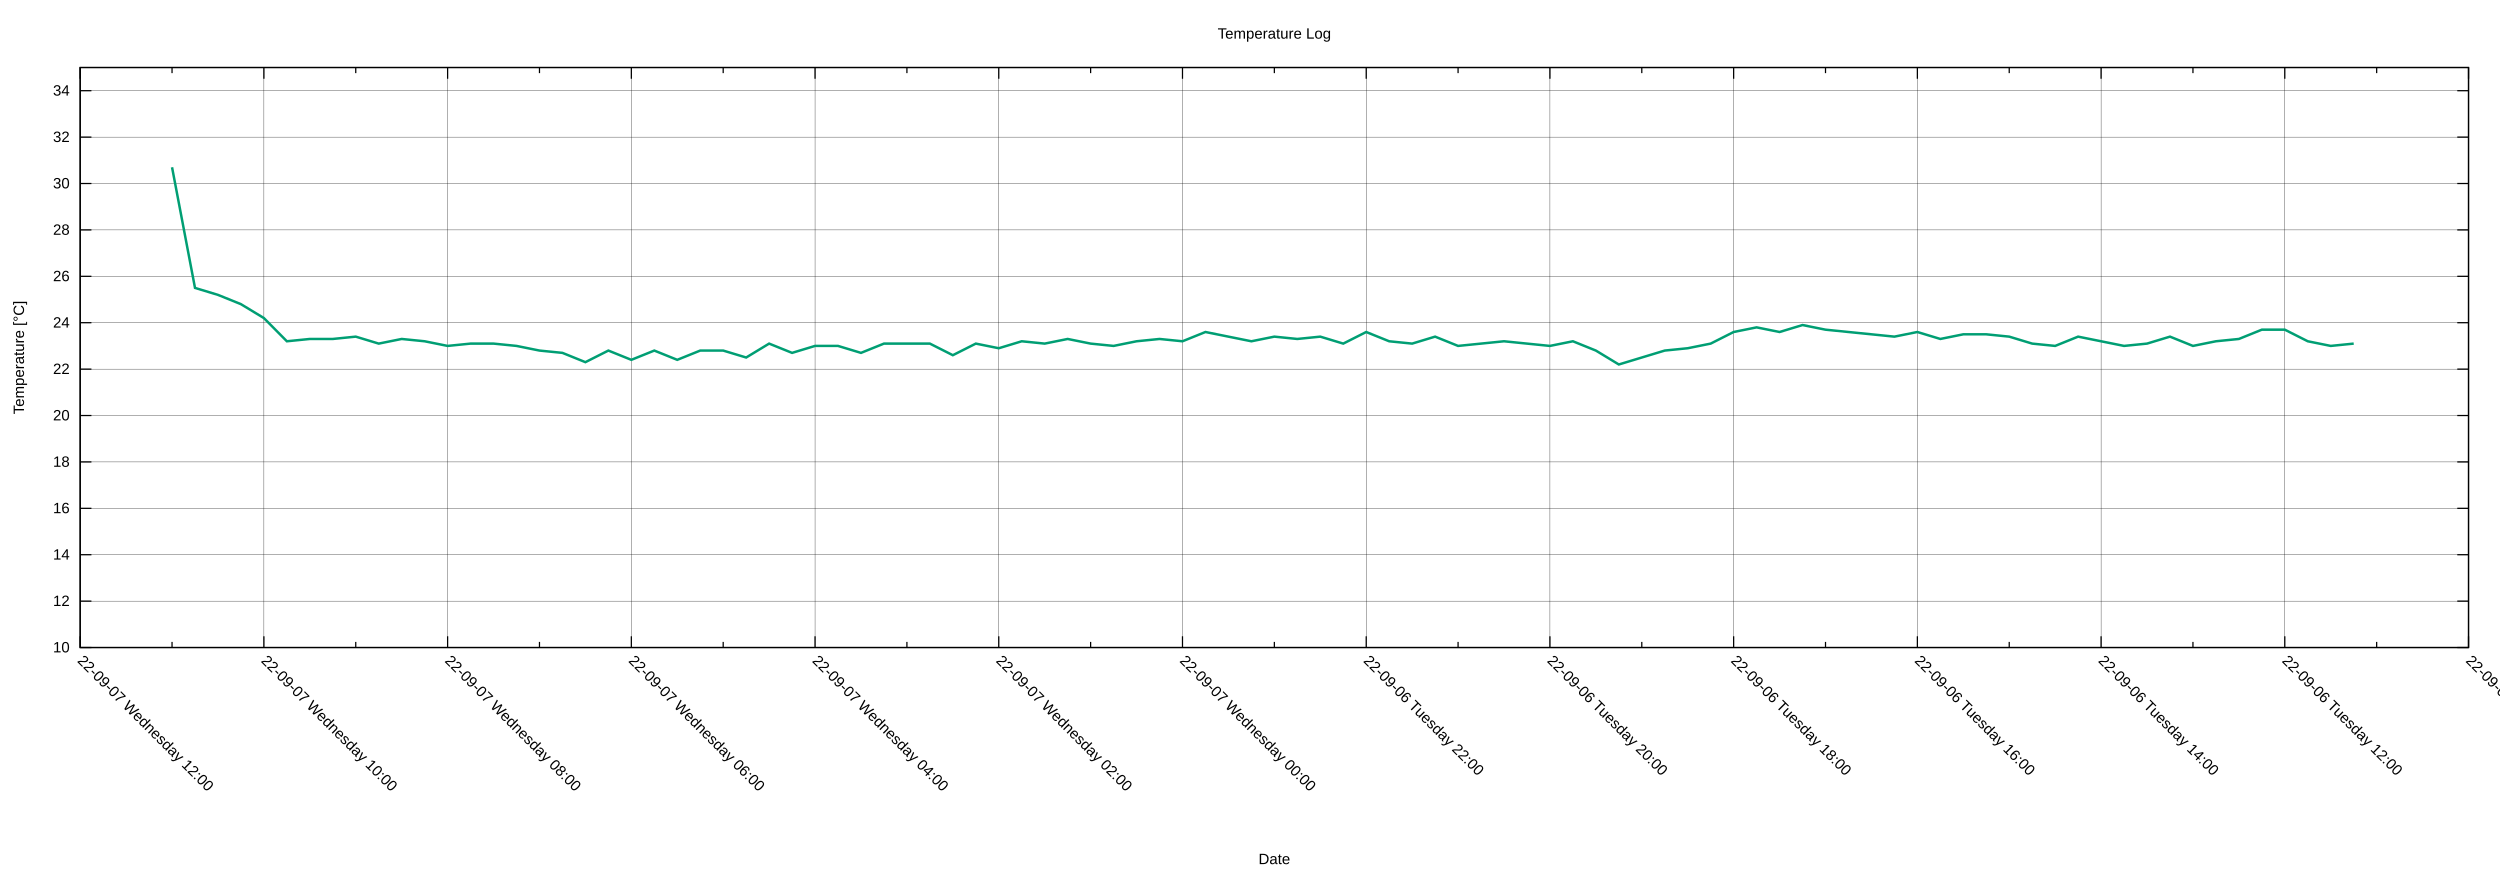
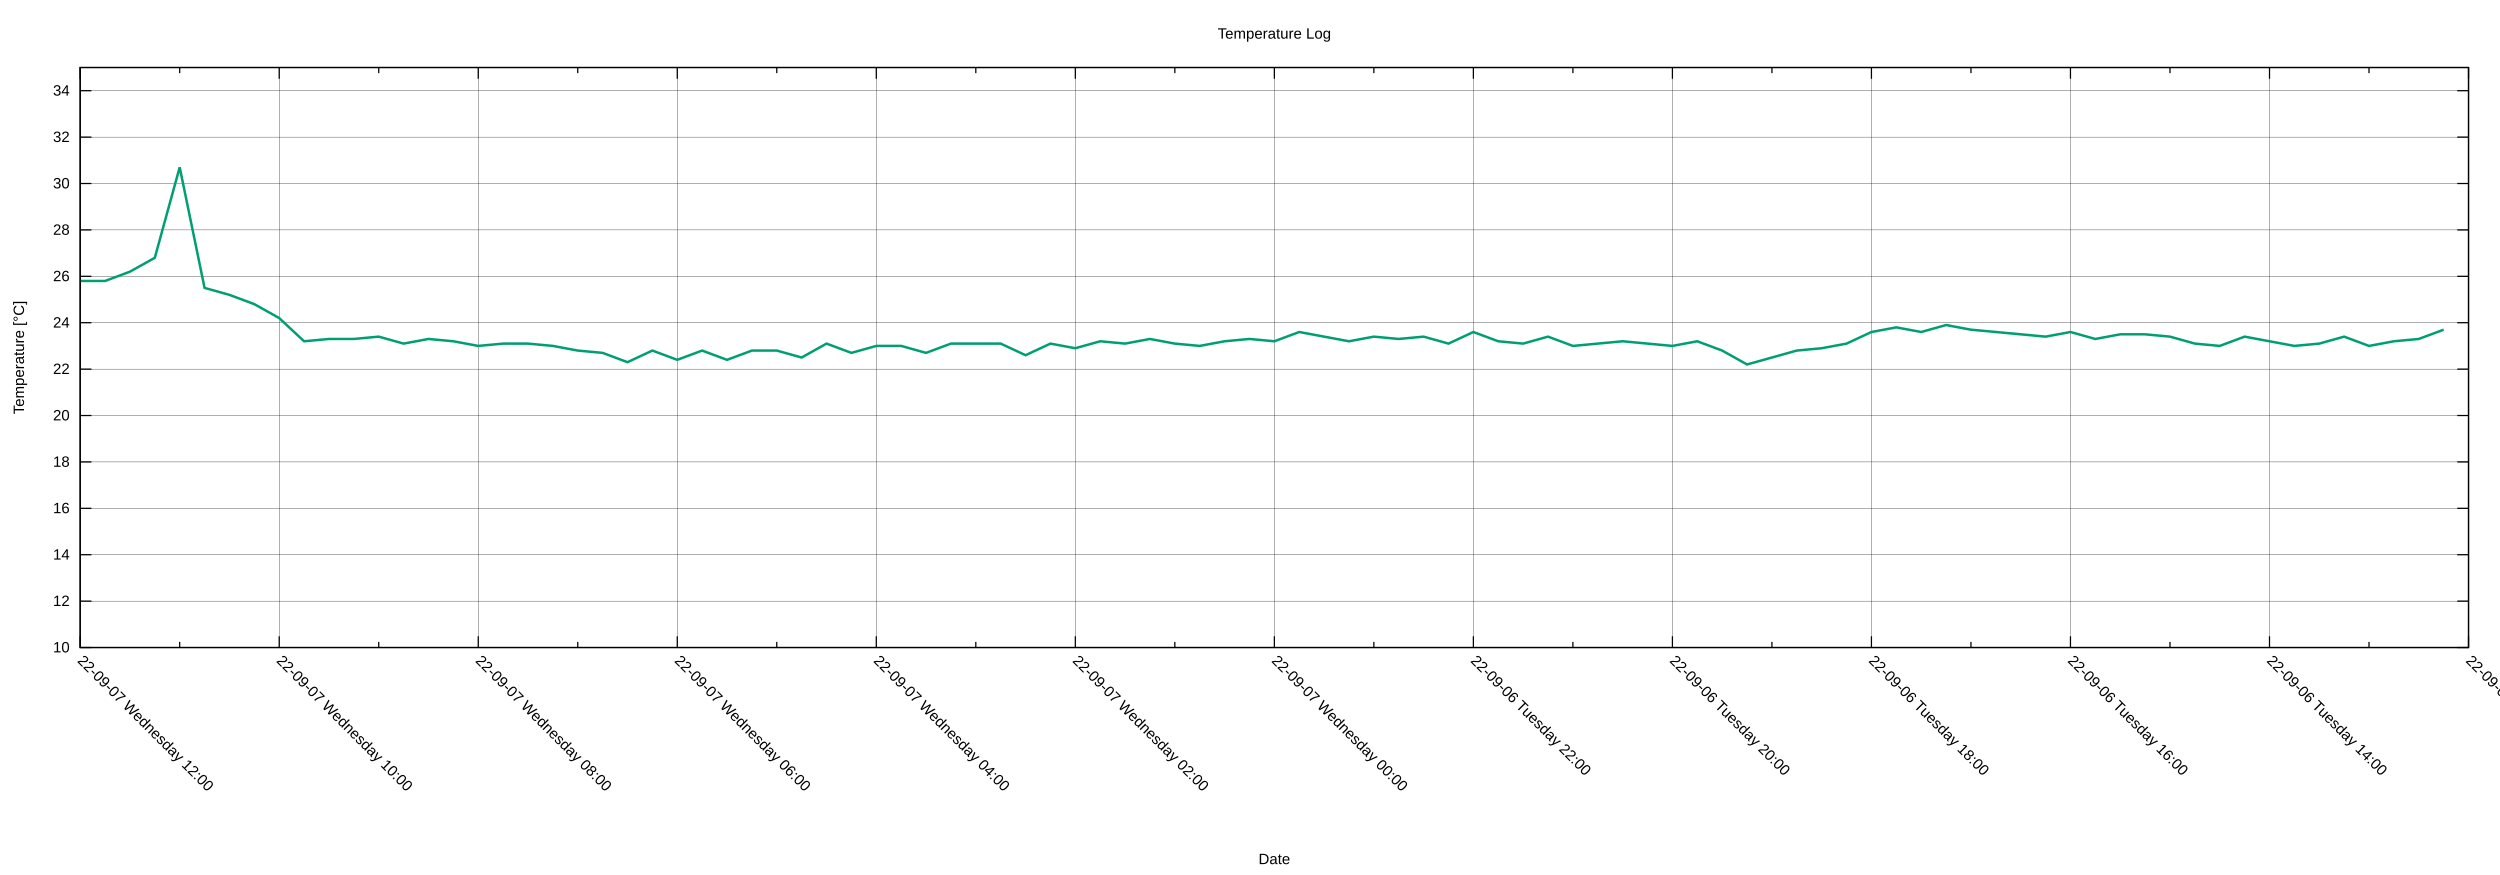
<svg xmlns="http://www.w3.org/2000/svg" xmlns:xlink="http://www.w3.org/1999/xlink" width="2000" height="700" viewBox="0 0 2000 700">
  <g id="gnuplot_canvas">
    <rect x="0" y="0" width="2000" height="700" fill="none" />
    <defs>
      <circle id="gpDot" r="0.5" stroke-width="0.5" stroke="currentColor" />
      <path id="gpPt0" stroke-width="0.222" stroke="currentColor" d="M-1,0 h2 M0,-1 v2" />
      <path id="gpPt1" stroke-width="0.222" stroke="currentColor" d="M-1,-1 L1,1 M1,-1 L-1,1" />
      <path id="gpPt2" stroke-width="0.222" stroke="currentColor" d="M-1,0 L1,0 M0,-1 L0,1 M-1,-1 L1,1 M-1,1 L1,-1" />
      <rect id="gpPt3" stroke-width="0.222" stroke="currentColor" x="-1" y="-1" width="2" height="2" />
      <rect id="gpPt4" stroke-width="0.222" stroke="currentColor" fill="currentColor" x="-1" y="-1" width="2" height="2" />
      <circle id="gpPt5" stroke-width="0.222" stroke="currentColor" cx="0" cy="0" r="1" />
      <use xlink:href="#gpPt5" id="gpPt6" fill="currentColor" stroke="none" />
      <path id="gpPt7" stroke-width="0.222" stroke="currentColor" d="M0,-1.33 L-1.33,0.67 L1.33,0.67 z" />
      <use xlink:href="#gpPt7" id="gpPt8" fill="currentColor" stroke="none" />
      <use xlink:href="#gpPt7" id="gpPt9" stroke="currentColor" transform="rotate(180)" />
      <use xlink:href="#gpPt9" id="gpPt10" fill="currentColor" stroke="none" />
      <use xlink:href="#gpPt3" id="gpPt11" stroke="currentColor" transform="rotate(45)" />
      <use xlink:href="#gpPt11" id="gpPt12" fill="currentColor" stroke="none" />
      <path id="gpPt13" stroke-width="0.222" stroke="currentColor" d="M0,1.330 L1.265,0.411 L0.782,-1.067 L-0.782,-1.076 L-1.265,0.411 z" />
      <use xlink:href="#gpPt13" id="gpPt14" fill="currentColor" stroke="none" />
      <filter id="textbox" filterUnits="objectBoundingBox" x="0" y="0" height="1" width="1">
        <feFlood flood-color="white" flood-opacity="1" result="bgnd" />
        <feComposite in="SourceGraphic" in2="bgnd" operator="atop" />
      </filter>
      <filter id="greybox" filterUnits="objectBoundingBox" x="0" y="0" height="1" width="1">
        <feFlood flood-color="lightgrey" flood-opacity="1" result="grey" />
        <feComposite in="SourceGraphic" in2="grey" operator="atop" />
      </filter>
    </defs>
    <g fill="none" color="white" stroke="currentColor" stroke-width="1.00" stroke-linecap="butt" stroke-linejoin="miter">
</g>
    <g fill="none" color="black" stroke="currentColor" stroke-width="1.00" stroke-linecap="butt" stroke-linejoin="miter">
</g>
    <g fill="none" color="black" stroke="black" stroke-width="0.25" stroke-linecap="butt" stroke-linejoin="miter">
</g>
    <g fill="none" color="black" stroke="currentColor" stroke-width="0.25" stroke-linecap="butt" stroke-linejoin="miter">
      <path stroke="black" class="gridline" d="M64.14,518.02 L1974.82,518.02  " />
    </g>
    <g fill="none" color="black" stroke="black" stroke-width="1.00" stroke-linecap="butt" stroke-linejoin="miter">
</g>
    <g fill="none" color="black" stroke="currentColor" stroke-width="1.00" stroke-linecap="butt" stroke-linejoin="miter">
      <path stroke="black" d="M64.14,518.02 L73.14,518.02 M1974.82,518.02 L1965.82,518.02  " />
      <g transform="translate(55.75,521.92)" stroke="none" fill="black" font-family="Arial" font-size="12.00" text-anchor="end">
        <text>
          <tspan font-family="Arial"> 10</tspan>
        </text>
      </g>
    </g>
    <g fill="none" color="black" stroke="currentColor" stroke-width="1.00" stroke-linecap="butt" stroke-linejoin="miter">
</g>
    <g fill="none" color="black" stroke="black" stroke-width="0.25" stroke-linecap="butt" stroke-linejoin="miter">
</g>
    <g fill="none" color="black" stroke="currentColor" stroke-width="0.25" stroke-linecap="butt" stroke-linejoin="miter">
      <path stroke="black" class="gridline" d="M64.14,480.90 L1974.82,480.90  " />
    </g>
    <g fill="none" color="black" stroke="black" stroke-width="1.00" stroke-linecap="butt" stroke-linejoin="miter">
</g>
    <g fill="none" color="black" stroke="currentColor" stroke-width="1.00" stroke-linecap="butt" stroke-linejoin="miter">
      <path stroke="black" d="M64.14,480.90 L73.14,480.90 M1974.82,480.90 L1965.82,480.90  " />
      <g transform="translate(55.75,484.80)" stroke="none" fill="black" font-family="Arial" font-size="12.00" text-anchor="end">
        <text>
          <tspan font-family="Arial"> 12</tspan>
        </text>
      </g>
    </g>
    <g fill="none" color="black" stroke="currentColor" stroke-width="1.00" stroke-linecap="butt" stroke-linejoin="miter">
</g>
    <g fill="none" color="black" stroke="black" stroke-width="0.25" stroke-linecap="butt" stroke-linejoin="miter">
</g>
    <g fill="none" color="black" stroke="currentColor" stroke-width="0.25" stroke-linecap="butt" stroke-linejoin="miter">
      <path stroke="black" class="gridline" d="M64.14,443.78 L1974.82,443.78  " />
    </g>
    <g fill="none" color="black" stroke="black" stroke-width="1.00" stroke-linecap="butt" stroke-linejoin="miter">
</g>
    <g fill="none" color="black" stroke="currentColor" stroke-width="1.00" stroke-linecap="butt" stroke-linejoin="miter">
      <path stroke="black" d="M64.14,443.78 L73.14,443.78 M1974.82,443.78 L1965.82,443.78  " />
      <g transform="translate(55.75,447.68)" stroke="none" fill="black" font-family="Arial" font-size="12.00" text-anchor="end">
        <text>
          <tspan font-family="Arial"> 14</tspan>
        </text>
      </g>
    </g>
    <g fill="none" color="black" stroke="currentColor" stroke-width="1.00" stroke-linecap="butt" stroke-linejoin="miter">
</g>
    <g fill="none" color="black" stroke="black" stroke-width="0.25" stroke-linecap="butt" stroke-linejoin="miter">
</g>
    <g fill="none" color="black" stroke="currentColor" stroke-width="0.25" stroke-linecap="butt" stroke-linejoin="miter">
      <path stroke="black" class="gridline" d="M64.14,406.66 L1974.82,406.66  " />
    </g>
    <g fill="none" color="black" stroke="black" stroke-width="1.00" stroke-linecap="butt" stroke-linejoin="miter">
</g>
    <g fill="none" color="black" stroke="currentColor" stroke-width="1.00" stroke-linecap="butt" stroke-linejoin="miter">
      <path stroke="black" d="M64.14,406.66 L73.14,406.66 M1974.82,406.66 L1965.82,406.66  " />
      <g transform="translate(55.75,410.56)" stroke="none" fill="black" font-family="Arial" font-size="12.00" text-anchor="end">
        <text>
          <tspan font-family="Arial"> 16</tspan>
        </text>
      </g>
    </g>
    <g fill="none" color="black" stroke="currentColor" stroke-width="1.00" stroke-linecap="butt" stroke-linejoin="miter">
</g>
    <g fill="none" color="black" stroke="black" stroke-width="0.25" stroke-linecap="butt" stroke-linejoin="miter">
</g>
    <g fill="none" color="black" stroke="currentColor" stroke-width="0.25" stroke-linecap="butt" stroke-linejoin="miter">
      <path stroke="black" class="gridline" d="M64.14,369.54 L1974.82,369.54  " />
    </g>
    <g fill="none" color="black" stroke="black" stroke-width="1.00" stroke-linecap="butt" stroke-linejoin="miter">
</g>
    <g fill="none" color="black" stroke="currentColor" stroke-width="1.00" stroke-linecap="butt" stroke-linejoin="miter">
      <path stroke="black" d="M64.14,369.54 L73.14,369.54 M1974.82,369.54 L1965.82,369.54  " />
      <g transform="translate(55.75,373.44)" stroke="none" fill="black" font-family="Arial" font-size="12.00" text-anchor="end">
        <text>
          <tspan font-family="Arial"> 18</tspan>
        </text>
      </g>
    </g>
    <g fill="none" color="black" stroke="currentColor" stroke-width="1.00" stroke-linecap="butt" stroke-linejoin="miter">
</g>
    <g fill="none" color="black" stroke="black" stroke-width="0.25" stroke-linecap="butt" stroke-linejoin="miter">
</g>
    <g fill="none" color="black" stroke="currentColor" stroke-width="0.25" stroke-linecap="butt" stroke-linejoin="miter">
      <path stroke="black" class="gridline" d="M64.14,332.42 L1974.82,332.42  " />
    </g>
    <g fill="none" color="black" stroke="black" stroke-width="1.00" stroke-linecap="butt" stroke-linejoin="miter">
</g>
    <g fill="none" color="black" stroke="currentColor" stroke-width="1.00" stroke-linecap="butt" stroke-linejoin="miter">
      <path stroke="black" d="M64.14,332.42 L73.14,332.42 M1974.82,332.42 L1965.82,332.42  " />
      <g transform="translate(55.75,336.32)" stroke="none" fill="black" font-family="Arial" font-size="12.00" text-anchor="end">
        <text>
          <tspan font-family="Arial"> 20</tspan>
        </text>
      </g>
    </g>
    <g fill="none" color="black" stroke="currentColor" stroke-width="1.00" stroke-linecap="butt" stroke-linejoin="miter">
</g>
    <g fill="none" color="black" stroke="black" stroke-width="0.25" stroke-linecap="butt" stroke-linejoin="miter">
</g>
    <g fill="none" color="black" stroke="currentColor" stroke-width="0.25" stroke-linecap="butt" stroke-linejoin="miter">
      <path stroke="black" class="gridline" d="M64.14,295.30 L1974.82,295.30  " />
    </g>
    <g fill="none" color="black" stroke="black" stroke-width="1.00" stroke-linecap="butt" stroke-linejoin="miter">
</g>
    <g fill="none" color="black" stroke="currentColor" stroke-width="1.00" stroke-linecap="butt" stroke-linejoin="miter">
      <path stroke="black" d="M64.14,295.30 L73.14,295.30 M1974.82,295.30 L1965.82,295.30  " />
      <g transform="translate(55.75,299.20)" stroke="none" fill="black" font-family="Arial" font-size="12.00" text-anchor="end">
        <text>
          <tspan font-family="Arial"> 22</tspan>
        </text>
      </g>
    </g>
    <g fill="none" color="black" stroke="currentColor" stroke-width="1.00" stroke-linecap="butt" stroke-linejoin="miter">
</g>
    <g fill="none" color="black" stroke="black" stroke-width="0.25" stroke-linecap="butt" stroke-linejoin="miter">
</g>
    <g fill="none" color="black" stroke="currentColor" stroke-width="0.25" stroke-linecap="butt" stroke-linejoin="miter">
      <path stroke="black" class="gridline" d="M64.14,258.17 L1974.82,258.17  " />
    </g>
    <g fill="none" color="black" stroke="black" stroke-width="1.00" stroke-linecap="butt" stroke-linejoin="miter">
</g>
    <g fill="none" color="black" stroke="currentColor" stroke-width="1.00" stroke-linecap="butt" stroke-linejoin="miter">
      <path stroke="black" d="M64.14,258.17 L73.14,258.17 M1974.82,258.17 L1965.82,258.17  " />
      <g transform="translate(55.75,262.07)" stroke="none" fill="black" font-family="Arial" font-size="12.00" text-anchor="end">
        <text>
          <tspan font-family="Arial"> 24</tspan>
        </text>
      </g>
    </g>
    <g fill="none" color="black" stroke="currentColor" stroke-width="1.00" stroke-linecap="butt" stroke-linejoin="miter">
</g>
    <g fill="none" color="black" stroke="black" stroke-width="0.25" stroke-linecap="butt" stroke-linejoin="miter">
</g>
    <g fill="none" color="black" stroke="currentColor" stroke-width="0.25" stroke-linecap="butt" stroke-linejoin="miter">
      <path stroke="black" class="gridline" d="M64.14,221.05 L1974.82,221.05  " />
    </g>
    <g fill="none" color="black" stroke="black" stroke-width="1.00" stroke-linecap="butt" stroke-linejoin="miter">
</g>
    <g fill="none" color="black" stroke="currentColor" stroke-width="1.00" stroke-linecap="butt" stroke-linejoin="miter">
      <path stroke="black" d="M64.14,221.05 L73.14,221.05 M1974.82,221.05 L1965.82,221.05  " />
      <g transform="translate(55.75,224.95)" stroke="none" fill="black" font-family="Arial" font-size="12.00" text-anchor="end">
        <text>
          <tspan font-family="Arial"> 26</tspan>
        </text>
      </g>
    </g>
    <g fill="none" color="black" stroke="currentColor" stroke-width="1.00" stroke-linecap="butt" stroke-linejoin="miter">
</g>
    <g fill="none" color="black" stroke="black" stroke-width="0.25" stroke-linecap="butt" stroke-linejoin="miter">
</g>
    <g fill="none" color="black" stroke="currentColor" stroke-width="0.25" stroke-linecap="butt" stroke-linejoin="miter">
      <path stroke="black" class="gridline" d="M64.14,183.93 L1974.82,183.93  " />
    </g>
    <g fill="none" color="black" stroke="black" stroke-width="1.00" stroke-linecap="butt" stroke-linejoin="miter">
</g>
    <g fill="none" color="black" stroke="currentColor" stroke-width="1.00" stroke-linecap="butt" stroke-linejoin="miter">
      <path stroke="black" d="M64.14,183.93 L73.14,183.93 M1974.82,183.93 L1965.82,183.93  " />
      <g transform="translate(55.75,187.83)" stroke="none" fill="black" font-family="Arial" font-size="12.00" text-anchor="end">
        <text>
          <tspan font-family="Arial"> 28</tspan>
        </text>
      </g>
    </g>
    <g fill="none" color="black" stroke="currentColor" stroke-width="1.00" stroke-linecap="butt" stroke-linejoin="miter">
</g>
    <g fill="none" color="black" stroke="black" stroke-width="0.25" stroke-linecap="butt" stroke-linejoin="miter">
</g>
    <g fill="none" color="black" stroke="currentColor" stroke-width="0.25" stroke-linecap="butt" stroke-linejoin="miter">
      <path stroke="black" class="gridline" d="M64.14,146.81 L1974.82,146.81  " />
    </g>
    <g fill="none" color="black" stroke="black" stroke-width="1.00" stroke-linecap="butt" stroke-linejoin="miter">
</g>
    <g fill="none" color="black" stroke="currentColor" stroke-width="1.00" stroke-linecap="butt" stroke-linejoin="miter">
      <path stroke="black" d="M64.14,146.81 L73.14,146.81 M1974.82,146.81 L1965.82,146.81  " />
      <g transform="translate(55.75,150.71)" stroke="none" fill="black" font-family="Arial" font-size="12.00" text-anchor="end">
        <text>
          <tspan font-family="Arial"> 30</tspan>
        </text>
      </g>
    </g>
    <g fill="none" color="black" stroke="currentColor" stroke-width="1.00" stroke-linecap="butt" stroke-linejoin="miter">
</g>
    <g fill="none" color="black" stroke="black" stroke-width="0.25" stroke-linecap="butt" stroke-linejoin="miter">
</g>
    <g fill="none" color="black" stroke="currentColor" stroke-width="0.25" stroke-linecap="butt" stroke-linejoin="miter">
      <path stroke="black" class="gridline" d="M64.14,109.69 L1974.82,109.69  " />
    </g>
    <g fill="none" color="black" stroke="black" stroke-width="1.00" stroke-linecap="butt" stroke-linejoin="miter">
</g>
    <g fill="none" color="black" stroke="currentColor" stroke-width="1.00" stroke-linecap="butt" stroke-linejoin="miter">
      <path stroke="black" d="M64.14,109.69 L73.14,109.69 M1974.82,109.69 L1965.82,109.69  " />
      <g transform="translate(55.75,113.59)" stroke="none" fill="black" font-family="Arial" font-size="12.00" text-anchor="end">
        <text>
          <tspan font-family="Arial"> 32</tspan>
        </text>
      </g>
    </g>
    <g fill="none" color="black" stroke="currentColor" stroke-width="1.00" stroke-linecap="butt" stroke-linejoin="miter">
</g>
    <g fill="none" color="black" stroke="black" stroke-width="0.25" stroke-linecap="butt" stroke-linejoin="miter">
</g>
    <g fill="none" color="black" stroke="currentColor" stroke-width="0.25" stroke-linecap="butt" stroke-linejoin="miter">
      <path stroke="black" class="gridline" d="M64.14,72.57 L1974.82,72.57  " />
    </g>
    <g fill="none" color="black" stroke="black" stroke-width="1.00" stroke-linecap="butt" stroke-linejoin="miter">
</g>
    <g fill="none" color="black" stroke="currentColor" stroke-width="1.00" stroke-linecap="butt" stroke-linejoin="miter">
      <path stroke="black" d="M64.14,72.57 L73.14,72.57 M1974.82,72.57 L1965.82,72.57  " />
      <g transform="translate(55.75,76.47)" stroke="none" fill="black" font-family="Arial" font-size="12.00" text-anchor="end">
        <text>
          <tspan font-family="Arial"> 34</tspan>
        </text>
      </g>
    </g>
    <g fill="none" color="black" stroke="currentColor" stroke-width="1.00" stroke-linecap="butt" stroke-linejoin="miter">
</g>
    <g fill="none" color="black" stroke="black" stroke-width="0.25" stroke-linecap="butt" stroke-linejoin="miter">
</g>
    <g fill="none" color="black" stroke="currentColor" stroke-width="0.25" stroke-linecap="butt" stroke-linejoin="miter">
      <path stroke="black" class="gridline" d="M1974.82,518.02 L1974.82,54.01  " />
    </g>
    <g fill="none" color="black" stroke="black" stroke-width="1.00" stroke-linecap="butt" stroke-linejoin="miter">
</g>
    <g fill="none" color="black" stroke="currentColor" stroke-width="1.00" stroke-linecap="butt" stroke-linejoin="miter">
      <path stroke="black" d="M1974.82,518.02 L1974.82,509.02 M1974.82,54.01 L1974.82,63.01  " />
      <g transform="translate(1972.06,529.17) rotate(45)" stroke="none" fill="black" font-family="Arial" font-size="12.00" text-anchor="start">
        <text>
-           <tspan font-family="Arial">22-09-06 Tuesday 10:00</tspan>
-         </text>
-       </g>
-     </g>
-     <g fill="none" color="black" stroke="currentColor" stroke-width="1.00" stroke-linecap="butt" stroke-linejoin="miter">
-       <path stroke="black" d="M1901.33,518.02 L1901.33,513.52 M1901.33,54.01 L1901.33,58.51  " />
-     </g>
-     <g fill="none" color="black" stroke="black" stroke-width="0.25" stroke-linecap="butt" stroke-linejoin="miter">
- </g>
-     <g fill="none" color="black" stroke="currentColor" stroke-width="0.25" stroke-linecap="butt" stroke-linejoin="miter">
-       <path stroke="black" class="gridline" d="M1827.84,518.02 L1827.84,54.01  " />
-     </g>
-     <g fill="none" color="black" stroke="black" stroke-width="1.00" stroke-linecap="butt" stroke-linejoin="miter">
- </g>
-     <g fill="none" color="black" stroke="currentColor" stroke-width="1.00" stroke-linecap="butt" stroke-linejoin="miter">
-       <path stroke="black" d="M1827.84,518.02 L1827.84,509.02 M1827.84,54.01 L1827.84,63.01  " />
-       <g transform="translate(1825.08,529.17) rotate(45)" stroke="none" fill="black" font-family="Arial" font-size="12.00" text-anchor="start">
-         <text>
          <tspan font-family="Arial">22-09-06 Tuesday 12:00</tspan>
        </text>
      </g>
    </g>
    <g fill="none" color="black" stroke="currentColor" stroke-width="1.00" stroke-linecap="butt" stroke-linejoin="miter">
-       <path stroke="black" d="M1754.36,518.02 L1754.36,513.52 M1754.36,54.01 L1754.36,58.51  " />
-     </g>
-     <g fill="none" color="black" stroke="black" stroke-width="0.25" stroke-linecap="butt" stroke-linejoin="miter">
- </g>
-     <g fill="none" color="black" stroke="currentColor" stroke-width="0.25" stroke-linecap="butt" stroke-linejoin="miter">
-       <path stroke="black" class="gridline" d="M1680.87,518.02 L1680.87,54.01  " />
-     </g>
-     <g fill="none" color="black" stroke="black" stroke-width="1.00" stroke-linecap="butt" stroke-linejoin="miter">
- </g>
-     <g fill="none" color="black" stroke="currentColor" stroke-width="1.00" stroke-linecap="butt" stroke-linejoin="miter">
-       <path stroke="black" d="M1680.87,518.02 L1680.87,509.02 M1680.87,54.01 L1680.87,63.01  " />
-       <g transform="translate(1678.11,529.17) rotate(45)" stroke="none" fill="black" font-family="Arial" font-size="12.00" text-anchor="start">
+       <path stroke="black" d="M1895.21,518.02 L1895.21,513.52 M1895.21,54.01 L1895.21,58.51  " />
+     </g>
+     <g fill="none" color="black" stroke="black" stroke-width="0.25" stroke-linecap="butt" stroke-linejoin="miter">
+ </g>
+     <g fill="none" color="black" stroke="currentColor" stroke-width="0.25" stroke-linecap="butt" stroke-linejoin="miter">
+       <path stroke="black" class="gridline" d="M1815.60,518.02 L1815.60,54.01  " />
+     </g>
+     <g fill="none" color="black" stroke="black" stroke-width="1.00" stroke-linecap="butt" stroke-linejoin="miter">
+ </g>
+     <g fill="none" color="black" stroke="currentColor" stroke-width="1.00" stroke-linecap="butt" stroke-linejoin="miter">
+       <path stroke="black" d="M1815.60,518.02 L1815.60,509.02 M1815.60,54.01 L1815.60,63.01  " />
+       <g transform="translate(1812.84,529.17) rotate(45)" stroke="none" fill="black" font-family="Arial" font-size="12.00" text-anchor="start">
        <text>
          <tspan font-family="Arial">22-09-06 Tuesday 14:00</tspan>
        </text>
      </g>
    </g>
    <g fill="none" color="black" stroke="currentColor" stroke-width="1.00" stroke-linecap="butt" stroke-linejoin="miter">
-       <path stroke="black" d="M1607.38,518.02 L1607.38,513.52 M1607.38,54.01 L1607.38,58.51  " />
-     </g>
-     <g fill="none" color="black" stroke="black" stroke-width="0.25" stroke-linecap="butt" stroke-linejoin="miter">
- </g>
-     <g fill="none" color="black" stroke="currentColor" stroke-width="0.25" stroke-linecap="butt" stroke-linejoin="miter">
-       <path stroke="black" class="gridline" d="M1533.89,518.02 L1533.89,54.01  " />
-     </g>
-     <g fill="none" color="black" stroke="black" stroke-width="1.00" stroke-linecap="butt" stroke-linejoin="miter">
- </g>
-     <g fill="none" color="black" stroke="currentColor" stroke-width="1.00" stroke-linecap="butt" stroke-linejoin="miter">
-       <path stroke="black" d="M1533.89,518.02 L1533.89,509.02 M1533.89,54.01 L1533.89,63.01  " />
-       <g transform="translate(1531.13,529.17) rotate(45)" stroke="none" fill="black" font-family="Arial" font-size="12.00" text-anchor="start">
+       <path stroke="black" d="M1735.99,518.02 L1735.99,513.52 M1735.99,54.01 L1735.99,58.51  " />
+     </g>
+     <g fill="none" color="black" stroke="black" stroke-width="0.25" stroke-linecap="butt" stroke-linejoin="miter">
+ </g>
+     <g fill="none" color="black" stroke="currentColor" stroke-width="0.25" stroke-linecap="butt" stroke-linejoin="miter">
+       <path stroke="black" class="gridline" d="M1656.37,518.02 L1656.37,54.01  " />
+     </g>
+     <g fill="none" color="black" stroke="black" stroke-width="1.00" stroke-linecap="butt" stroke-linejoin="miter">
+ </g>
+     <g fill="none" color="black" stroke="currentColor" stroke-width="1.00" stroke-linecap="butt" stroke-linejoin="miter">
+       <path stroke="black" d="M1656.37,518.02 L1656.37,509.02 M1656.37,54.01 L1656.37,63.01  " />
+       <g transform="translate(1653.61,529.17) rotate(45)" stroke="none" fill="black" font-family="Arial" font-size="12.00" text-anchor="start">
        <text>
          <tspan font-family="Arial">22-09-06 Tuesday 16:00</tspan>
        </text>
      </g>
    </g>
    <g fill="none" color="black" stroke="currentColor" stroke-width="1.00" stroke-linecap="butt" stroke-linejoin="miter">
-       <path stroke="black" d="M1460.41,518.02 L1460.41,513.52 M1460.41,54.01 L1460.41,58.51  " />
-     </g>
-     <g fill="none" color="black" stroke="black" stroke-width="0.25" stroke-linecap="butt" stroke-linejoin="miter">
- </g>
-     <g fill="none" color="black" stroke="currentColor" stroke-width="0.25" stroke-linecap="butt" stroke-linejoin="miter">
-       <path stroke="black" class="gridline" d="M1386.92,518.02 L1386.92,54.01  " />
-     </g>
-     <g fill="none" color="black" stroke="black" stroke-width="1.00" stroke-linecap="butt" stroke-linejoin="miter">
- </g>
-     <g fill="none" color="black" stroke="currentColor" stroke-width="1.00" stroke-linecap="butt" stroke-linejoin="miter">
-       <path stroke="black" d="M1386.92,518.02 L1386.92,509.02 M1386.92,54.01 L1386.92,63.01  " />
-       <g transform="translate(1384.16,529.17) rotate(45)" stroke="none" fill="black" font-family="Arial" font-size="12.00" text-anchor="start">
+       <path stroke="black" d="M1576.76,518.02 L1576.76,513.52 M1576.76,54.01 L1576.76,58.51  " />
+     </g>
+     <g fill="none" color="black" stroke="black" stroke-width="0.25" stroke-linecap="butt" stroke-linejoin="miter">
+ </g>
+     <g fill="none" color="black" stroke="currentColor" stroke-width="0.25" stroke-linecap="butt" stroke-linejoin="miter">
+       <path stroke="black" class="gridline" d="M1497.15,518.02 L1497.15,54.01  " />
+     </g>
+     <g fill="none" color="black" stroke="black" stroke-width="1.00" stroke-linecap="butt" stroke-linejoin="miter">
+ </g>
+     <g fill="none" color="black" stroke="currentColor" stroke-width="1.00" stroke-linecap="butt" stroke-linejoin="miter">
+       <path stroke="black" d="M1497.15,518.02 L1497.15,509.02 M1497.15,54.01 L1497.15,63.01  " />
+       <g transform="translate(1494.39,529.17) rotate(45)" stroke="none" fill="black" font-family="Arial" font-size="12.00" text-anchor="start">
        <text>
          <tspan font-family="Arial">22-09-06 Tuesday 18:00</tspan>
        </text>
      </g>
    </g>
    <g fill="none" color="black" stroke="currentColor" stroke-width="1.00" stroke-linecap="butt" stroke-linejoin="miter">
-       <path stroke="black" d="M1313.43,518.02 L1313.43,513.52 M1313.43,54.01 L1313.43,58.51  " />
-     </g>
-     <g fill="none" color="black" stroke="black" stroke-width="0.25" stroke-linecap="butt" stroke-linejoin="miter">
- </g>
-     <g fill="none" color="black" stroke="currentColor" stroke-width="0.25" stroke-linecap="butt" stroke-linejoin="miter">
-       <path stroke="black" class="gridline" d="M1239.94,518.02 L1239.94,54.01  " />
-     </g>
-     <g fill="none" color="black" stroke="black" stroke-width="1.00" stroke-linecap="butt" stroke-linejoin="miter">
- </g>
-     <g fill="none" color="black" stroke="currentColor" stroke-width="1.00" stroke-linecap="butt" stroke-linejoin="miter">
-       <path stroke="black" d="M1239.94,518.02 L1239.94,509.02 M1239.94,54.01 L1239.94,63.01  " />
-       <g transform="translate(1237.18,529.17) rotate(45)" stroke="none" fill="black" font-family="Arial" font-size="12.00" text-anchor="start">
+       <path stroke="black" d="M1417.54,518.02 L1417.54,513.52 M1417.54,54.01 L1417.54,58.51  " />
+     </g>
+     <g fill="none" color="black" stroke="black" stroke-width="0.25" stroke-linecap="butt" stroke-linejoin="miter">
+ </g>
+     <g fill="none" color="black" stroke="currentColor" stroke-width="0.25" stroke-linecap="butt" stroke-linejoin="miter">
+       <path stroke="black" class="gridline" d="M1337.93,518.02 L1337.93,54.01  " />
+     </g>
+     <g fill="none" color="black" stroke="black" stroke-width="1.00" stroke-linecap="butt" stroke-linejoin="miter">
+ </g>
+     <g fill="none" color="black" stroke="currentColor" stroke-width="1.00" stroke-linecap="butt" stroke-linejoin="miter">
+       <path stroke="black" d="M1337.93,518.02 L1337.93,509.02 M1337.93,54.01 L1337.93,63.01  " />
+       <g transform="translate(1335.17,529.17) rotate(45)" stroke="none" fill="black" font-family="Arial" font-size="12.00" text-anchor="start">
        <text>
          <tspan font-family="Arial">22-09-06 Tuesday 20:00</tspan>
        </text>
      </g>
    </g>
    <g fill="none" color="black" stroke="currentColor" stroke-width="1.00" stroke-linecap="butt" stroke-linejoin="miter">
-       <path stroke="black" d="M1166.46,518.02 L1166.46,513.52 M1166.46,54.01 L1166.46,58.51  " />
-     </g>
-     <g fill="none" color="black" stroke="black" stroke-width="0.25" stroke-linecap="butt" stroke-linejoin="miter">
- </g>
-     <g fill="none" color="black" stroke="currentColor" stroke-width="0.25" stroke-linecap="butt" stroke-linejoin="miter">
-       <path stroke="black" class="gridline" d="M1092.97,518.02 L1092.97,54.01  " />
-     </g>
-     <g fill="none" color="black" stroke="black" stroke-width="1.00" stroke-linecap="butt" stroke-linejoin="miter">
- </g>
-     <g fill="none" color="black" stroke="currentColor" stroke-width="1.00" stroke-linecap="butt" stroke-linejoin="miter">
-       <path stroke="black" d="M1092.97,518.02 L1092.97,509.02 M1092.97,54.01 L1092.97,63.01  " />
-       <g transform="translate(1090.21,529.17) rotate(45)" stroke="none" fill="black" font-family="Arial" font-size="12.00" text-anchor="start">
+       <path stroke="black" d="M1258.32,518.02 L1258.32,513.52 M1258.32,54.01 L1258.32,58.51  " />
+     </g>
+     <g fill="none" color="black" stroke="black" stroke-width="0.25" stroke-linecap="butt" stroke-linejoin="miter">
+ </g>
+     <g fill="none" color="black" stroke="currentColor" stroke-width="0.25" stroke-linecap="butt" stroke-linejoin="miter">
+       <path stroke="black" class="gridline" d="M1178.70,518.02 L1178.70,54.01  " />
+     </g>
+     <g fill="none" color="black" stroke="black" stroke-width="1.00" stroke-linecap="butt" stroke-linejoin="miter">
+ </g>
+     <g fill="none" color="black" stroke="currentColor" stroke-width="1.00" stroke-linecap="butt" stroke-linejoin="miter">
+       <path stroke="black" d="M1178.70,518.02 L1178.70,509.02 M1178.70,54.01 L1178.70,63.01  " />
+       <g transform="translate(1175.94,529.17) rotate(45)" stroke="none" fill="black" font-family="Arial" font-size="12.00" text-anchor="start">
        <text>
          <tspan font-family="Arial">22-09-06 Tuesday 22:00</tspan>
        </text>
      </g>
    </g>
    <g fill="none" color="black" stroke="currentColor" stroke-width="1.00" stroke-linecap="butt" stroke-linejoin="miter">
-       <path stroke="black" d="M1019.48,518.02 L1019.48,513.52 M1019.48,54.01 L1019.48,58.51  " />
-     </g>
-     <g fill="none" color="black" stroke="black" stroke-width="0.25" stroke-linecap="butt" stroke-linejoin="miter">
- </g>
-     <g fill="none" color="black" stroke="currentColor" stroke-width="0.25" stroke-linecap="butt" stroke-linejoin="miter">
-       <path stroke="black" class="gridline" d="M945.99,518.02 L945.99,54.01  " />
-     </g>
-     <g fill="none" color="black" stroke="black" stroke-width="1.00" stroke-linecap="butt" stroke-linejoin="miter">
- </g>
-     <g fill="none" color="black" stroke="currentColor" stroke-width="1.00" stroke-linecap="butt" stroke-linejoin="miter">
-       <path stroke="black" d="M945.99,518.02 L945.99,509.02 M945.99,54.01 L945.99,63.01  " />
-       <g transform="translate(943.23,529.17) rotate(45)" stroke="none" fill="black" font-family="Arial" font-size="12.00" text-anchor="start">
+       <path stroke="black" d="M1099.09,518.02 L1099.09,513.52 M1099.09,54.01 L1099.09,58.51  " />
+     </g>
+     <g fill="none" color="black" stroke="black" stroke-width="0.25" stroke-linecap="butt" stroke-linejoin="miter">
+ </g>
+     <g fill="none" color="black" stroke="currentColor" stroke-width="0.25" stroke-linecap="butt" stroke-linejoin="miter">
+       <path stroke="black" class="gridline" d="M1019.48,518.02 L1019.48,54.01  " />
+     </g>
+     <g fill="none" color="black" stroke="black" stroke-width="1.00" stroke-linecap="butt" stroke-linejoin="miter">
+ </g>
+     <g fill="none" color="black" stroke="currentColor" stroke-width="1.00" stroke-linecap="butt" stroke-linejoin="miter">
+       <path stroke="black" d="M1019.48,518.02 L1019.48,509.02 M1019.48,54.01 L1019.48,63.01  " />
+       <g transform="translate(1016.72,529.17) rotate(45)" stroke="none" fill="black" font-family="Arial" font-size="12.00" text-anchor="start">
        <text>
          <tspan font-family="Arial">22-09-07 Wednesday 00:00</tspan>
        </text>
      </g>
    </g>
    <g fill="none" color="black" stroke="currentColor" stroke-width="1.00" stroke-linecap="butt" stroke-linejoin="miter">
-       <path stroke="black" d="M872.50,518.02 L872.50,513.52 M872.50,54.01 L872.50,58.51  " />
-     </g>
-     <g fill="none" color="black" stroke="black" stroke-width="0.25" stroke-linecap="butt" stroke-linejoin="miter">
- </g>
-     <g fill="none" color="black" stroke="currentColor" stroke-width="0.25" stroke-linecap="butt" stroke-linejoin="miter">
-       <path stroke="black" class="gridline" d="M799.02,518.02 L799.02,54.01  " />
-     </g>
-     <g fill="none" color="black" stroke="black" stroke-width="1.00" stroke-linecap="butt" stroke-linejoin="miter">
- </g>
-     <g fill="none" color="black" stroke="currentColor" stroke-width="1.00" stroke-linecap="butt" stroke-linejoin="miter">
-       <path stroke="black" d="M799.02,518.02 L799.02,509.02 M799.02,54.01 L799.02,63.01  " />
-       <g transform="translate(796.26,529.17) rotate(45)" stroke="none" fill="black" font-family="Arial" font-size="12.00" text-anchor="start">
+       <path stroke="black" d="M939.87,518.02 L939.87,513.52 M939.87,54.01 L939.87,58.51  " />
+     </g>
+     <g fill="none" color="black" stroke="black" stroke-width="0.25" stroke-linecap="butt" stroke-linejoin="miter">
+ </g>
+     <g fill="none" color="black" stroke="currentColor" stroke-width="0.25" stroke-linecap="butt" stroke-linejoin="miter">
+       <path stroke="black" class="gridline" d="M860.26,518.02 L860.26,54.01  " />
+     </g>
+     <g fill="none" color="black" stroke="black" stroke-width="1.00" stroke-linecap="butt" stroke-linejoin="miter">
+ </g>
+     <g fill="none" color="black" stroke="currentColor" stroke-width="1.00" stroke-linecap="butt" stroke-linejoin="miter">
+       <path stroke="black" d="M860.26,518.02 L860.26,509.02 M860.26,54.01 L860.26,63.01  " />
+       <g transform="translate(857.50,529.17) rotate(45)" stroke="none" fill="black" font-family="Arial" font-size="12.00" text-anchor="start">
        <text>
          <tspan font-family="Arial">22-09-07 Wednesday 02:00</tspan>
        </text>
      </g>
    </g>
    <g fill="none" color="black" stroke="currentColor" stroke-width="1.00" stroke-linecap="butt" stroke-linejoin="miter">
-       <path stroke="black" d="M725.53,518.02 L725.53,513.52 M725.53,54.01 L725.53,58.51  " />
-     </g>
-     <g fill="none" color="black" stroke="black" stroke-width="0.25" stroke-linecap="butt" stroke-linejoin="miter">
- </g>
-     <g fill="none" color="black" stroke="currentColor" stroke-width="0.25" stroke-linecap="butt" stroke-linejoin="miter">
-       <path stroke="black" class="gridline" d="M652.04,518.02 L652.04,54.01  " />
-     </g>
-     <g fill="none" color="black" stroke="black" stroke-width="1.00" stroke-linecap="butt" stroke-linejoin="miter">
- </g>
-     <g fill="none" color="black" stroke="currentColor" stroke-width="1.00" stroke-linecap="butt" stroke-linejoin="miter">
-       <path stroke="black" d="M652.04,518.02 L652.04,509.02 M652.04,54.01 L652.04,63.01  " />
-       <g transform="translate(649.28,529.17) rotate(45)" stroke="none" fill="black" font-family="Arial" font-size="12.00" text-anchor="start">
+       <path stroke="black" d="M780.65,518.02 L780.65,513.52 M780.65,54.01 L780.65,58.51  " />
+     </g>
+     <g fill="none" color="black" stroke="black" stroke-width="0.25" stroke-linecap="butt" stroke-linejoin="miter">
+ </g>
+     <g fill="none" color="black" stroke="currentColor" stroke-width="0.25" stroke-linecap="butt" stroke-linejoin="miter">
+       <path stroke="black" class="gridline" d="M701.03,518.02 L701.03,54.01  " />
+     </g>
+     <g fill="none" color="black" stroke="black" stroke-width="1.00" stroke-linecap="butt" stroke-linejoin="miter">
+ </g>
+     <g fill="none" color="black" stroke="currentColor" stroke-width="1.00" stroke-linecap="butt" stroke-linejoin="miter">
+       <path stroke="black" d="M701.03,518.02 L701.03,509.02 M701.03,54.01 L701.03,63.01  " />
+       <g transform="translate(698.27,529.17) rotate(45)" stroke="none" fill="black" font-family="Arial" font-size="12.00" text-anchor="start">
        <text>
          <tspan font-family="Arial">22-09-07 Wednesday 04:00</tspan>
        </text>
      </g>
    </g>
    <g fill="none" color="black" stroke="currentColor" stroke-width="1.00" stroke-linecap="butt" stroke-linejoin="miter">
-       <path stroke="black" d="M578.55,518.02 L578.55,513.52 M578.55,54.01 L578.55,58.51  " />
-     </g>
-     <g fill="none" color="black" stroke="black" stroke-width="0.25" stroke-linecap="butt" stroke-linejoin="miter">
- </g>
-     <g fill="none" color="black" stroke="currentColor" stroke-width="0.25" stroke-linecap="butt" stroke-linejoin="miter">
-       <path stroke="black" class="gridline" d="M505.07,518.02 L505.07,54.01  " />
-     </g>
-     <g fill="none" color="black" stroke="black" stroke-width="1.00" stroke-linecap="butt" stroke-linejoin="miter">
- </g>
-     <g fill="none" color="black" stroke="currentColor" stroke-width="1.00" stroke-linecap="butt" stroke-linejoin="miter">
-       <path stroke="black" d="M505.07,518.02 L505.07,509.02 M505.07,54.01 L505.07,63.01  " />
-       <g transform="translate(502.31,529.17) rotate(45)" stroke="none" fill="black" font-family="Arial" font-size="12.00" text-anchor="start">
+       <path stroke="black" d="M621.42,518.02 L621.42,513.52 M621.42,54.01 L621.42,58.51  " />
+     </g>
+     <g fill="none" color="black" stroke="black" stroke-width="0.25" stroke-linecap="butt" stroke-linejoin="miter">
+ </g>
+     <g fill="none" color="black" stroke="currentColor" stroke-width="0.25" stroke-linecap="butt" stroke-linejoin="miter">
+       <path stroke="black" class="gridline" d="M541.81,518.02 L541.81,54.01  " />
+     </g>
+     <g fill="none" color="black" stroke="black" stroke-width="1.00" stroke-linecap="butt" stroke-linejoin="miter">
+ </g>
+     <g fill="none" color="black" stroke="currentColor" stroke-width="1.00" stroke-linecap="butt" stroke-linejoin="miter">
+       <path stroke="black" d="M541.81,518.02 L541.81,509.02 M541.81,54.01 L541.81,63.01  " />
+       <g transform="translate(539.05,529.17) rotate(45)" stroke="none" fill="black" font-family="Arial" font-size="12.00" text-anchor="start">
        <text>
          <tspan font-family="Arial">22-09-07 Wednesday 06:00</tspan>
        </text>
      </g>
    </g>
    <g fill="none" color="black" stroke="currentColor" stroke-width="1.00" stroke-linecap="butt" stroke-linejoin="miter">
-       <path stroke="black" d="M431.58,518.02 L431.58,513.52 M431.58,54.01 L431.58,58.51  " />
-     </g>
-     <g fill="none" color="black" stroke="black" stroke-width="0.25" stroke-linecap="butt" stroke-linejoin="miter">
- </g>
-     <g fill="none" color="black" stroke="currentColor" stroke-width="0.25" stroke-linecap="butt" stroke-linejoin="miter">
-       <path stroke="black" class="gridline" d="M358.09,518.02 L358.09,54.01  " />
-     </g>
-     <g fill="none" color="black" stroke="black" stroke-width="1.00" stroke-linecap="butt" stroke-linejoin="miter">
- </g>
-     <g fill="none" color="black" stroke="currentColor" stroke-width="1.00" stroke-linecap="butt" stroke-linejoin="miter">
-       <path stroke="black" d="M358.09,518.02 L358.09,509.02 M358.09,54.01 L358.09,63.01  " />
-       <g transform="translate(355.33,529.17) rotate(45)" stroke="none" fill="black" font-family="Arial" font-size="12.00" text-anchor="start">
+       <path stroke="black" d="M462.20,518.02 L462.20,513.52 M462.20,54.01 L462.20,58.51  " />
+     </g>
+     <g fill="none" color="black" stroke="black" stroke-width="0.25" stroke-linecap="butt" stroke-linejoin="miter">
+ </g>
+     <g fill="none" color="black" stroke="currentColor" stroke-width="0.25" stroke-linecap="butt" stroke-linejoin="miter">
+       <path stroke="black" class="gridline" d="M382.59,518.02 L382.59,54.01  " />
+     </g>
+     <g fill="none" color="black" stroke="black" stroke-width="1.00" stroke-linecap="butt" stroke-linejoin="miter">
+ </g>
+     <g fill="none" color="black" stroke="currentColor" stroke-width="1.00" stroke-linecap="butt" stroke-linejoin="miter">
+       <path stroke="black" d="M382.59,518.02 L382.59,509.02 M382.59,54.01 L382.59,63.01  " />
+       <g transform="translate(379.83,529.17) rotate(45)" stroke="none" fill="black" font-family="Arial" font-size="12.00" text-anchor="start">
        <text>
          <tspan font-family="Arial">22-09-07 Wednesday 08:00</tspan>
        </text>
      </g>
    </g>
    <g fill="none" color="black" stroke="currentColor" stroke-width="1.00" stroke-linecap="butt" stroke-linejoin="miter">
-       <path stroke="black" d="M284.60,518.02 L284.60,513.52 M284.60,54.01 L284.60,58.51  " />
-     </g>
-     <g fill="none" color="black" stroke="black" stroke-width="0.25" stroke-linecap="butt" stroke-linejoin="miter">
- </g>
-     <g fill="none" color="black" stroke="currentColor" stroke-width="0.25" stroke-linecap="butt" stroke-linejoin="miter">
-       <path stroke="black" class="gridline" d="M211.12,518.02 L211.12,54.01  " />
-     </g>
-     <g fill="none" color="black" stroke="black" stroke-width="1.00" stroke-linecap="butt" stroke-linejoin="miter">
- </g>
-     <g fill="none" color="black" stroke="currentColor" stroke-width="1.00" stroke-linecap="butt" stroke-linejoin="miter">
-       <path stroke="black" d="M211.12,518.02 L211.12,509.02 M211.12,54.01 L211.12,63.01  " />
-       <g transform="translate(208.36,529.17) rotate(45)" stroke="none" fill="black" font-family="Arial" font-size="12.00" text-anchor="start">
+       <path stroke="black" d="M302.98,518.02 L302.98,513.52 M302.98,54.01 L302.98,58.51  " />
+     </g>
+     <g fill="none" color="black" stroke="black" stroke-width="0.25" stroke-linecap="butt" stroke-linejoin="miter">
+ </g>
+     <g fill="none" color="black" stroke="currentColor" stroke-width="0.25" stroke-linecap="butt" stroke-linejoin="miter">
+       <path stroke="black" class="gridline" d="M223.36,518.02 L223.36,54.01  " />
+     </g>
+     <g fill="none" color="black" stroke="black" stroke-width="1.00" stroke-linecap="butt" stroke-linejoin="miter">
+ </g>
+     <g fill="none" color="black" stroke="currentColor" stroke-width="1.00" stroke-linecap="butt" stroke-linejoin="miter">
+       <path stroke="black" d="M223.36,518.02 L223.36,509.02 M223.36,54.01 L223.36,63.01  " />
+       <g transform="translate(220.60,529.17) rotate(45)" stroke="none" fill="black" font-family="Arial" font-size="12.00" text-anchor="start">
        <text>
          <tspan font-family="Arial">22-09-07 Wednesday 10:00</tspan>
        </text>
      </g>
    </g>
    <g fill="none" color="black" stroke="currentColor" stroke-width="1.00" stroke-linecap="butt" stroke-linejoin="miter">
-       <path stroke="black" d="M137.63,518.02 L137.63,513.52 M137.63,54.01 L137.63,58.51  " />
+       <path stroke="black" d="M143.75,518.02 L143.75,513.52 M143.75,54.01 L143.75,58.51  " />
    </g>
    <g fill="none" color="black" stroke="black" stroke-width="0.25" stroke-linecap="butt" stroke-linejoin="miter">
</g>
    <g fill="none" color="black" stroke="currentColor" stroke-width="0.25" stroke-linecap="butt" stroke-linejoin="miter">
      <path stroke="black" class="gridline" d="M64.14,518.02 L64.14,54.01  " />
    </g>
    <g fill="none" color="black" stroke="black" stroke-width="1.00" stroke-linecap="butt" stroke-linejoin="miter">
</g>
    <g fill="none" color="black" stroke="currentColor" stroke-width="1.00" stroke-linecap="butt" stroke-linejoin="miter">
      <path stroke="black" d="M64.14,518.02 L64.14,509.02 M64.14,54.01 L64.14,63.01  " />
      <g transform="translate(61.38,529.17) rotate(45)" stroke="none" fill="black" font-family="Arial" font-size="12.00" text-anchor="start">
        <text>
          <tspan font-family="Arial">22-09-07 Wednesday 12:00</tspan>
        </text>
      </g>
    </g>
    <g fill="none" color="black" stroke="currentColor" stroke-width="1.00" stroke-linecap="butt" stroke-linejoin="miter">
</g>
    <g fill="none" color="black" stroke="currentColor" stroke-width="1.00" stroke-linecap="butt" stroke-linejoin="miter">
      <path stroke="black" d="M64.14,54.01 L64.14,518.02 L1974.82,518.02 L1974.82,54.01 L64.14,54.01 Z  " />
    </g>
    <g fill="none" color="black" stroke="currentColor" stroke-width="1.00" stroke-linecap="butt" stroke-linejoin="miter">
      <g transform="translate(19.18,286.02) rotate(270)" stroke="none" fill="black" font-family="Arial" font-size="12.00" text-anchor="middle">
        <text>
          <tspan font-family="Arial">Temperature [°C]</tspan>
        </text>
      </g>
    </g>
    <g fill="none" color="black" stroke="currentColor" stroke-width="1.00" stroke-linecap="butt" stroke-linejoin="miter">
      <g transform="translate(1019.48,691.30)" stroke="none" fill="black" font-family="Arial" font-size="12.00" text-anchor="middle">
        <text>
          <tspan font-family="Arial">Date</tspan>
        </text>
      </g>
    </g>
    <g fill="none" color="black" stroke="currentColor" stroke-width="1.00" stroke-linecap="butt" stroke-linejoin="miter">
</g>
    <g id="gnuplot_plot_1">
      <g fill="none" color="white" stroke="currentColor" stroke-width="2.00" stroke-linecap="butt" stroke-linejoin="miter">
</g>
      <g fill="none" color="black" stroke="currentColor" stroke-width="2.00" stroke-linecap="butt" stroke-linejoin="miter">
-         <path stroke="rgb(  0, 158, 115)" d="M137.63,133.82 L156.00,230.33 L174.37,235.90 L192.74,243.33 L211.12,254.46 L229.49,273.02 L247.86,271.17 L266.23,271.17   L284.60,269.31 L302.98,274.88 L321.35,271.17 L339.72,273.02 L358.09,276.73 L376.46,274.88 L394.83,274.88 L413.21,276.73   L431.58,280.45 L449.95,282.30 L468.32,289.73 L486.69,280.45 L505.07,287.87 L523.44,280.45 L541.81,287.87 L560.18,280.45   L578.55,280.45 L596.93,286.01 L615.30,274.88 L633.67,282.30 L652.04,276.73 L670.41,276.73 L688.79,282.30 L707.16,274.88   L725.53,274.88 L743.90,274.88 L762.27,284.16 L780.65,274.88 L799.02,278.59 L817.39,273.02 L835.76,274.88 L854.13,271.17   L872.50,274.88 L890.88,276.73 L909.25,273.02 L927.62,271.17 L945.99,273.02 L964.36,265.60 L982.74,269.31 L1001.11,273.02   L1019.48,269.31 L1037.85,271.17 L1056.22,269.31 L1074.60,274.88 L1092.97,265.60 L1111.34,273.02 L1129.71,274.88 L1148.08,269.31   L1166.46,276.73 L1184.83,274.88 L1203.20,273.02 L1221.57,274.88 L1239.94,276.73 L1258.32,273.02 L1276.69,280.45 L1295.06,291.58   L1313.43,286.01 L1331.80,280.45 L1350.17,278.59 L1368.55,274.88 L1386.92,265.60 L1405.29,261.89 L1423.66,265.60 L1442.03,260.03   L1460.41,263.74 L1478.78,265.60 L1497.15,267.45 L1515.52,269.31 L1533.89,265.60 L1552.27,271.17 L1570.64,267.45 L1589.01,267.45   L1607.38,269.31 L1625.75,274.88 L1644.13,276.73 L1662.50,269.31 L1680.87,273.02 L1699.24,276.73 L1717.61,274.88 L1735.99,269.31   L1754.36,276.73 L1772.73,273.02 L1791.10,271.17 L1809.47,263.74 L1827.84,263.74 L1846.22,273.02 L1864.59,276.73 L1882.96,274.88    " />
+         <path stroke="rgb(  0, 158, 115)" d="M64.14,224.77 L84.04,224.77 L103.95,217.34 L123.85,206.21 L143.75,133.82 L163.65,230.33 L183.56,235.90 L203.46,243.33   L223.36,254.46 L243.27,273.02 L263.17,271.17 L283.07,271.17 L302.98,269.31 L322.88,274.88 L342.78,271.17 L362.68,273.02   L382.59,276.73 L402.49,274.88 L422.39,274.88 L442.30,276.73 L462.20,280.45 L482.10,282.30 L502.00,289.73 L521.91,280.45   L541.81,287.87 L561.71,280.45 L581.62,287.87 L601.52,280.45 L621.42,280.45 L641.32,286.01 L661.23,274.88 L681.13,282.30   L701.03,276.73 L720.94,276.73 L740.84,282.30 L760.74,274.88 L780.65,274.88 L800.55,274.88 L820.45,284.16 L840.35,274.88   L860.26,278.59 L880.16,273.02 L900.06,274.88 L919.97,271.17 L939.87,274.88 L959.77,276.73 L979.67,273.02 L999.58,271.17   L1019.48,273.02 L1039.38,265.60 L1059.29,269.31 L1079.19,273.02 L1099.09,269.31 L1118.99,271.17 L1138.90,269.31 L1158.80,274.88   L1178.70,265.60 L1198.61,273.02 L1218.51,274.88 L1238.41,269.31 L1258.32,276.73 L1278.22,274.88 L1298.12,273.02 L1318.02,274.88   L1337.93,276.73 L1357.83,273.02 L1377.73,280.45 L1397.64,291.58 L1417.54,286.01 L1437.44,280.45 L1457.34,278.59 L1477.25,274.88   L1497.15,265.60 L1517.05,261.89 L1536.96,265.60 L1556.86,260.03 L1576.76,263.74 L1596.66,265.60 L1616.57,267.45 L1636.47,269.31   L1656.37,265.60 L1676.28,271.17 L1696.18,267.45 L1716.08,267.45 L1735.99,269.31 L1755.89,274.88 L1775.79,276.73 L1795.69,269.31   L1815.60,273.02 L1835.50,276.73 L1855.40,274.88 L1875.31,269.31 L1895.21,276.73 L1915.11,273.02 L1935.01,271.17 L1954.92,263.74    " />
      </g>
    </g>
    <g fill="none" color="black" stroke="currentColor" stroke-width="2.00" stroke-linecap="butt" stroke-linejoin="miter">
</g>
    <g fill="none" color="black" stroke="black" stroke-width="1.00" stroke-linecap="butt" stroke-linejoin="miter">
</g>
    <g fill="none" color="black" stroke="currentColor" stroke-width="1.00" stroke-linecap="butt" stroke-linejoin="miter">
      <path stroke="black" d="M64.14,54.01 L64.14,518.02 L1974.82,518.02 L1974.82,54.01 L64.14,54.01 Z  " />
    </g>
    <g fill="none" color="black" stroke="currentColor" stroke-width="1.00" stroke-linecap="butt" stroke-linejoin="miter">
      <g transform="translate(1019.48,30.91)" stroke="none" fill="black" font-family="Arial" font-size="12.00" text-anchor="middle">
        <text>
          <tspan font-family="Arial">Temperature Log</tspan>
        </text>
      </g>
    </g>
    <g fill="none" color="black" stroke="currentColor" stroke-width="1.00" stroke-linecap="butt" stroke-linejoin="miter">
</g>
  </g>
</svg>
